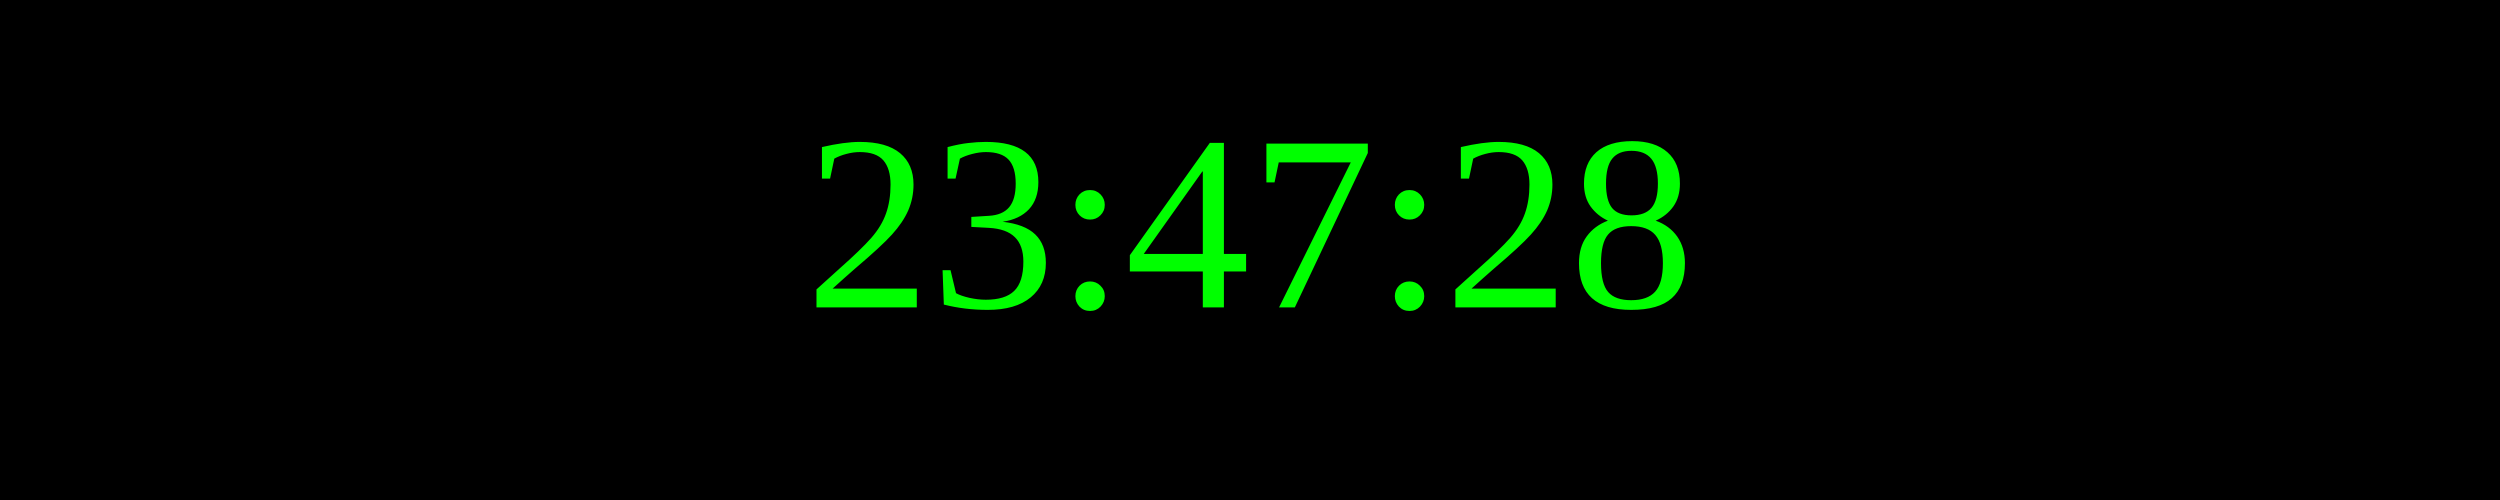
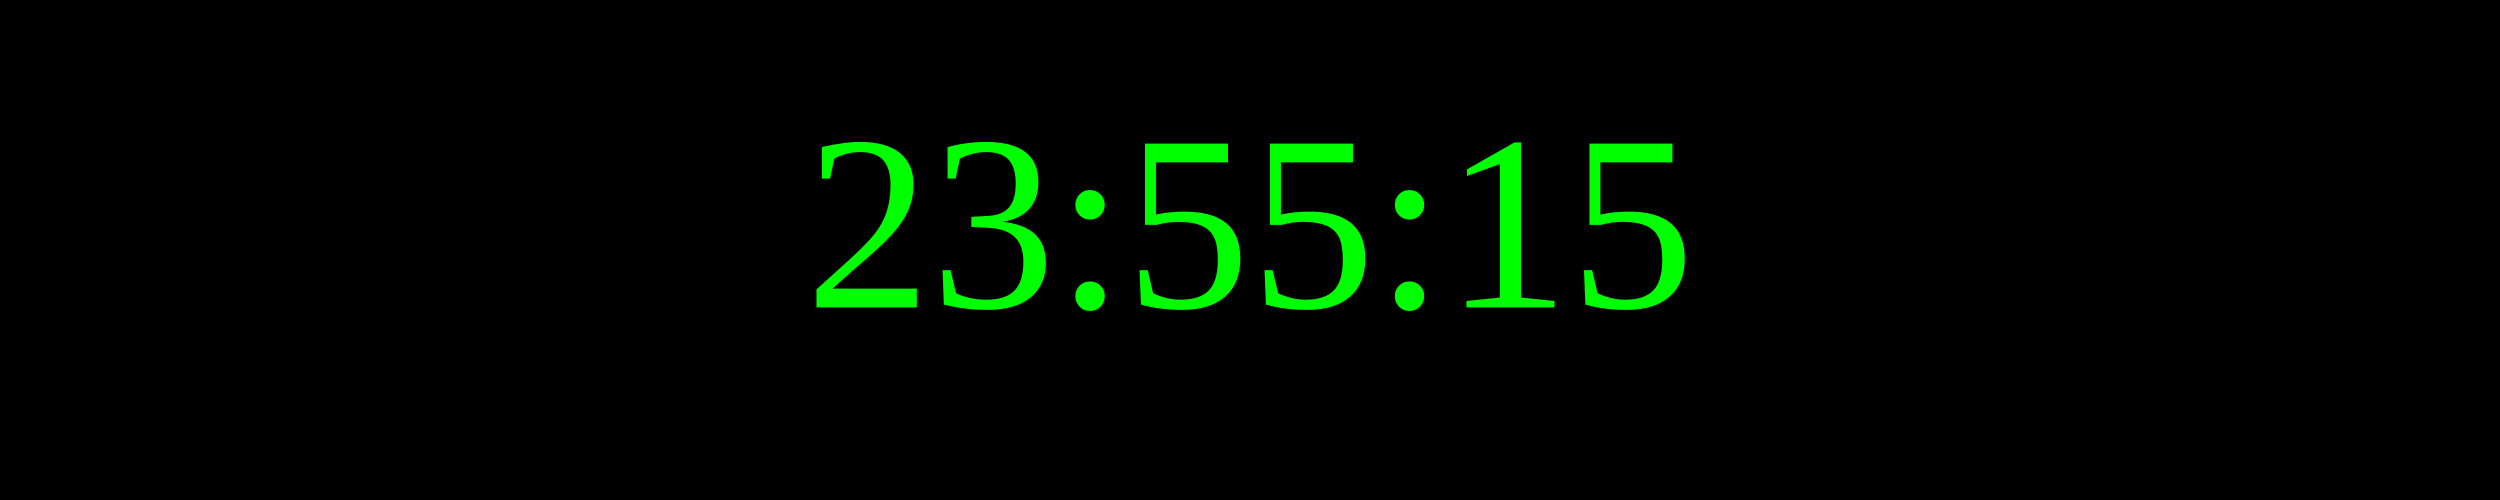
<svg xmlns="http://www.w3.org/2000/svg" width="250" height="50">
  <rect width="100%" height="100%" fill="black" />
  <text x="50%" y="50%" font-size="25" fill="lime" text-anchor="middle" dominant-baseline="middle">
- 23:47:28
+ 23:55:15
</text>
</svg>
